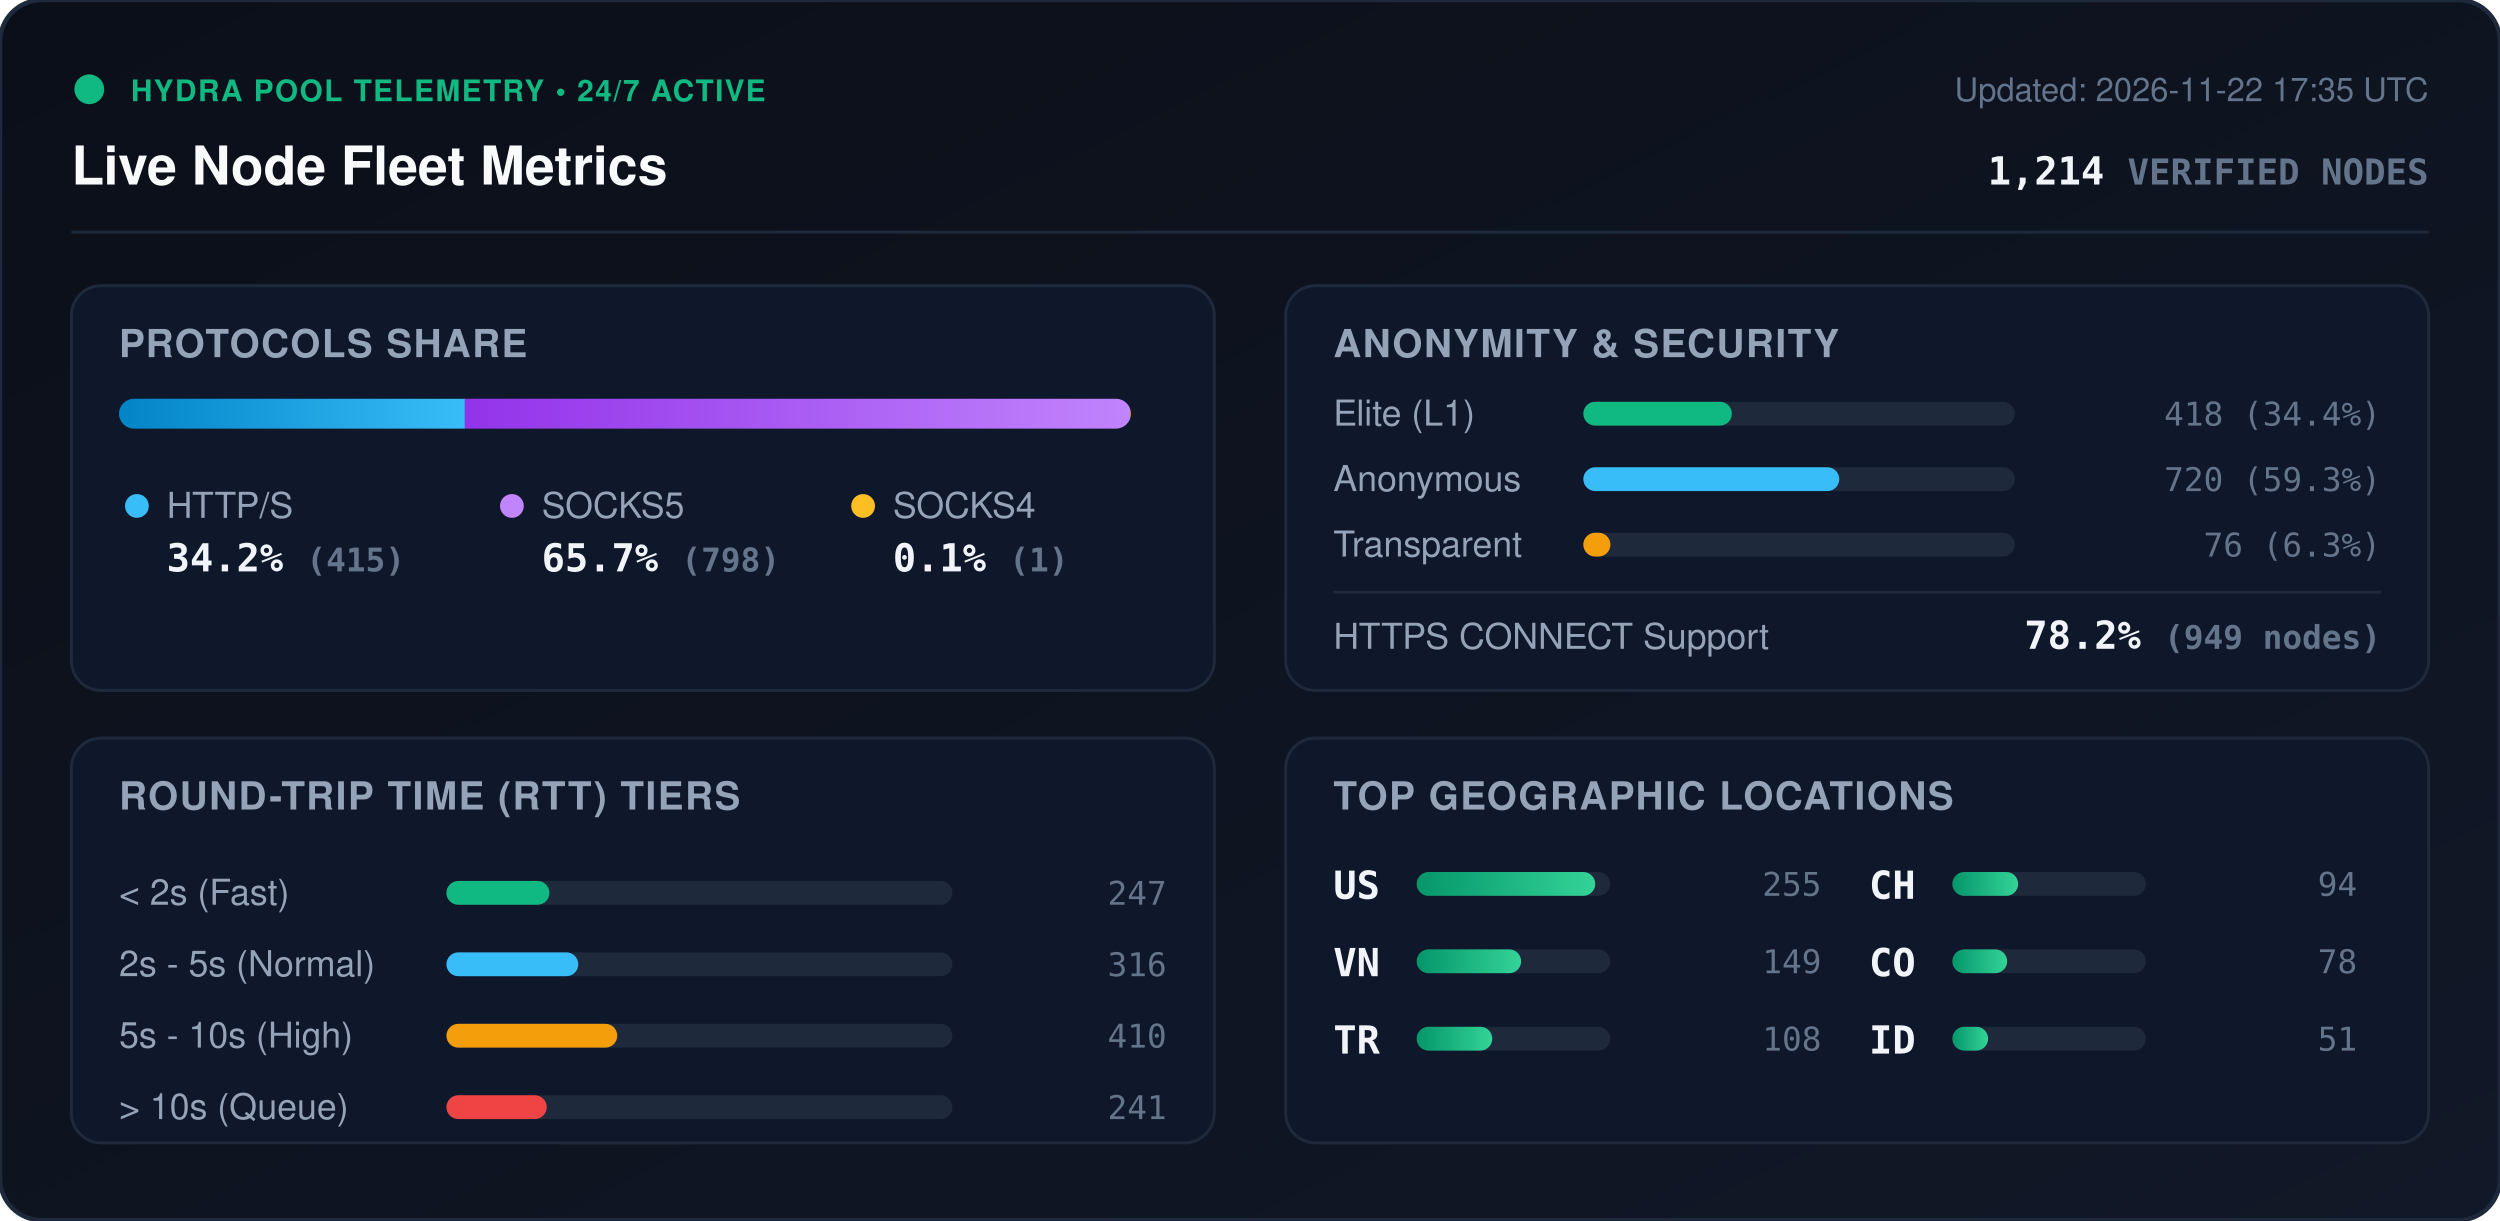
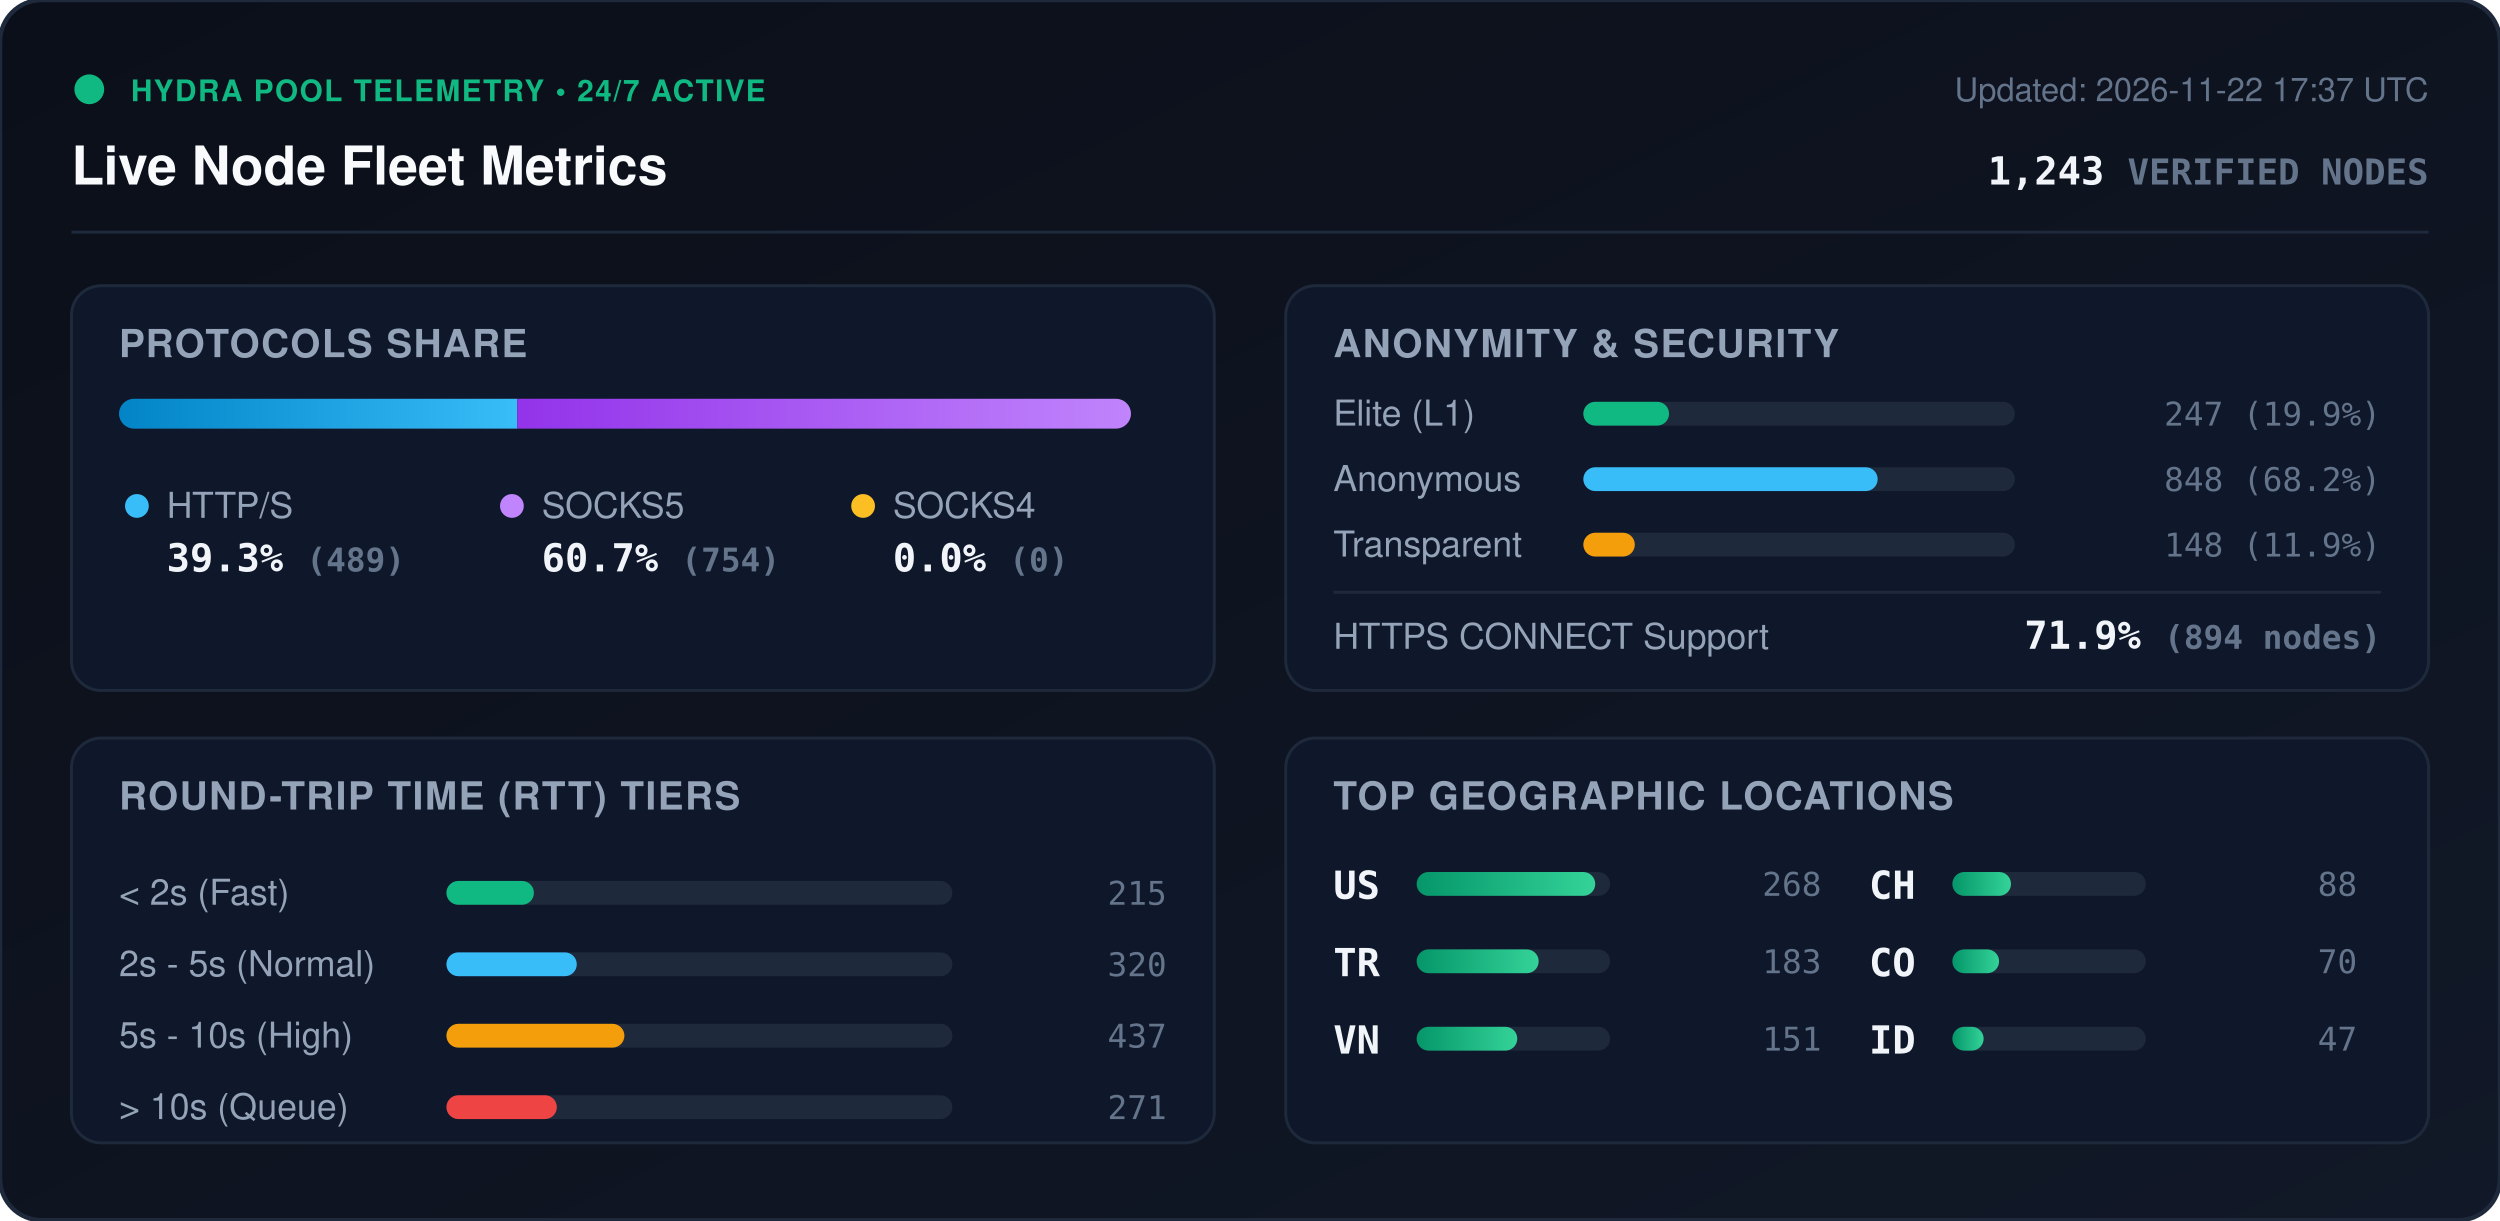
<svg xmlns="http://www.w3.org/2000/svg" viewBox="0 0 840 410" width="840" height="410" style="max-width: 100%; height: auto;">
  <defs>
    <linearGradient id="bg" x1="0%" y1="0%" x2="100%" y2="100%">
      <stop offset="0%" stop-color="#0b0f19" />
      <stop offset="100%" stop-color="#111827" />
    </linearGradient>
    <linearGradient id="bar-http" x1="0%" y1="0%" x2="100%" y2="0%">
      <stop offset="0%" stop-color="#0284c7" />
      <stop offset="100%" stop-color="#38bdf8" />
    </linearGradient>
    <linearGradient id="bar-socks5" x1="0%" y1="0%" x2="100%" y2="0%">
      <stop offset="0%" stop-color="#9333ea" />
      <stop offset="100%" stop-color="#c084fc" />
    </linearGradient>
    <linearGradient id="bar-socks4" x1="0%" y1="0%" x2="100%" y2="0%">
      <stop offset="0%" stop-color="#d97706" />
      <stop offset="100%" stop-color="#fbbf24" />
    </linearGradient>
    <linearGradient id="bar-green" x1="0%" y1="0%" x2="100%" y2="0%">
      <stop offset="0%" stop-color="#059669" />
      <stop offset="100%" stop-color="#34d399" />
    </linearGradient>
    <clipPath id="prog-track-clip">
      <rect width="340.0" height="10" rx="5" />
    </clipPath>
    <style>
      .title { font: 700 18px -apple-system, BlinkMacSystemFont, 'Segoe UI', Helvetica, Arial, sans-serif; fill: #f8fafc; }
      .sub { font: 500 11px -apple-system, BlinkMacSystemFont, 'Segoe UI', Helvetica, Arial, sans-serif; fill: #64748b; }
      .section-hdr { font: 600 13px -apple-system, BlinkMacSystemFont, 'Segoe UI', Helvetica, Arial, sans-serif; fill: #94a3b8; letter-spacing: 0.5px; }
      .metric-val { font: 700 13px -apple-system, BlinkMacSystemFont, 'Segoe UI', Helvetica, Arial, sans-serif; fill: #f1f5f9; }
      .metric-lbl { font: 500 12px -apple-system, BlinkMacSystemFont, 'Segoe UI', Helvetica, Arial, sans-serif; fill: #94a3b8; }
      .badge-txt { font: 700 10px -apple-system, BlinkMacSystemFont, 'Segoe UI', Helvetica, Arial, sans-serif; fill: #10b981; letter-spacing: 0.5px; }
      .mono { font-family: ui-monospace, SFMono-Regular, Menlo, Monaco, Consolas, monospace; }
      .pulse { animation: beacon 2s infinite ease-in-out; }
      @keyframes beacon { 0%, 100% { opacity: 1; } 50% { opacity: 0.35; } }
    </style>
  </defs>
  <rect width="840" height="410" rx="14" fill="url(#bg)" stroke="#1e293b" stroke-width="1.5" />
  <g transform="translate(24, 24)">
    <circle cx="6" cy="6" r="5" fill="#10b981" class="pulse" />
    <text x="20" y="10" class="badge-txt">HYDRA POOL TELEMETRY • 24/7 ACTIVE</text>
    <text x="0" y="38" class="title">Live Node Fleet Metrics</text>
-     <text x="792" y="10" text-anchor="end" class="sub">Updated: 2026-11-22 17:35 UTC</text>
-     <text x="792" y="38" text-anchor="end" class="metric-val mono" fill="#38bdf8">1,214 <tspan font-size="12" fill="#64748b">VERIFIED NODES</tspan>
+     <text x="792" y="10" text-anchor="end" class="sub">Updated: 2026-11-22 17:37 UTC</text>
+     <text x="792" y="38" text-anchor="end" class="metric-val mono" fill="#38bdf8">1,243 <tspan font-size="12" fill="#64748b">VERIFIED NODES</tspan>
    </text>
  </g>
  <line x1="24" y1="78" x2="816" y2="78" stroke="#1e293b" stroke-width="1" />
  <g transform="translate(24, 96)">
    <rect width="384" height="136" rx="10" fill="#0f172a" stroke="#1e293b" />
    <text x="16" y="24" class="section-hdr">PROTOCOLS SHARE</text>
    <g transform="translate(16, 38)">
      <rect width="340.0" height="10" rx="5" fill="#1e293b" />
      <g clip-path="url(#prog-track-clip)">
-         <rect x="0" width="116.2" height="10" fill="url(#bar-http)" />
-         <rect x="116.2" width="223.5" height="10" fill="url(#bar-socks5)" />
-         <rect x="339.7" width="0.3" height="10" fill="url(#bar-socks4)" />
+         <rect x="0" width="133.8" height="10" fill="url(#bar-http)" />
+         <rect x="133.8" width="206.2" height="10" fill="url(#bar-socks5)" />
+         <rect x="340.0" width="0.0" height="10" fill="url(#bar-socks4)" />
      </g>
    </g>
    <g transform="translate(16, 68)">
      <circle cx="6" cy="6" r="4" fill="#38bdf8" />
      <text x="16" y="10" class="metric-lbl">HTTP/S</text>
-       <text x="16" y="28" class="metric-val mono">34.2% <tspan font-size="11" fill="#64748b">(415)</tspan>
+       <text x="16" y="28" class="metric-val mono">39.3% <tspan font-size="11" fill="#64748b">(489)</tspan>
      </text>
      <circle cx="132" cy="6" r="4" fill="#c084fc" />
      <text x="142" y="10" class="metric-lbl">SOCKS5</text>
-       <text x="142" y="28" class="metric-val mono">65.7% <tspan font-size="11" fill="#64748b">(798)</tspan>
+       <text x="142" y="28" class="metric-val mono">60.7% <tspan font-size="11" fill="#64748b">(754)</tspan>
      </text>
      <circle cx="250" cy="6" r="4" fill="#fbbf24" />
      <text x="260" y="10" class="metric-lbl">SOCKS4</text>
-       <text x="260" y="28" class="metric-val mono">0.1% <tspan font-size="11" fill="#64748b">(1)</tspan>
+       <text x="260" y="28" class="metric-val mono">0.0% <tspan font-size="11" fill="#64748b">(0)</tspan>
      </text>
    </g>
  </g>
  <g transform="translate(432, 96)">
    <rect width="384" height="136" rx="10" fill="#0f172a" stroke="#1e293b" />
    <text x="16" y="24" class="section-hdr">ANONYMITY &amp; SECURITY</text>
    <text x="16" y="47" class="metric-lbl">Elite (L1)</text>
    <rect x="100" y="39" width="145.0" height="8" rx="4" fill="#1e293b" />
-     <rect x="100" y="39" width="49.9" height="8" rx="4" fill="#10b981" />
-     <text x="368" y="47" text-anchor="end" class="mono sub" fill="#e2e8f0">418 (34.4%)</text>
+     <rect x="100" y="39" width="28.8" height="8" rx="4" fill="#10b981" />
+     <text x="368" y="47" text-anchor="end" class="mono sub" fill="#e2e8f0">247 (19.9%)</text>
    <text x="16" y="69" class="metric-lbl">Anonymous</text>
    <rect x="100" y="61" width="145.0" height="8" rx="4" fill="#1e293b" />
-     <rect x="100" y="61" width="86.0" height="8" rx="4" fill="#38bdf8" />
-     <text x="368" y="69" text-anchor="end" class="mono sub" fill="#e2e8f0">720 (59.3%)</text>
+     <rect x="100" y="61" width="98.9" height="8" rx="4" fill="#38bdf8" />
+     <text x="368" y="69" text-anchor="end" class="mono sub" fill="#e2e8f0">848 (68.2%)</text>
    <text x="16" y="91" class="metric-lbl">Transparent</text>
    <rect x="100" y="83" width="145.0" height="8" rx="4" fill="#1e293b" />
-     <rect x="100" y="83" width="9.1" height="8" rx="4" fill="#f59e0b" />
-     <text x="368" y="91" text-anchor="end" class="mono sub" fill="#e2e8f0">76 (6.3%)</text>
+     <rect x="100" y="83" width="17.3" height="8" rx="4" fill="#f59e0b" />
+     <text x="368" y="91" text-anchor="end" class="mono sub" fill="#e2e8f0">148 (11.9%)</text>
    <line x1="16" y1="103" x2="368" y2="103" stroke="#1e293b" stroke-width="1" />
    <text x="16" y="122" class="metric-lbl">HTTPS CONNECT Support</text>
-     <text x="368" y="122" text-anchor="end" class="metric-val mono" fill="#34d399">78.2% <tspan font-size="11" fill="#64748b">(949 nodes)</tspan>
+     <text x="368" y="122" text-anchor="end" class="metric-val mono" fill="#34d399">71.9% <tspan font-size="11" fill="#64748b">(894 nodes)</tspan>
    </text>
  </g>
  <g transform="translate(24, 248)">
    <rect width="384" height="136" rx="10" fill="#0f172a" stroke="#1e293b" />
    <text x="16" y="24" class="section-hdr">ROUND-TRIP TIME (RTT) TIERS</text>
    <g transform="translate(16, 42)">
      <text x="0" y="14" class="metric-lbl">&lt; 2s (Fast)</text>
      <rect x="110" y="6" width="170" height="8" rx="4" fill="#1e293b" />
-       <rect x="110" y="6" width="34.6" height="8" rx="4" fill="#10b981" />
-       <text x="352" y="14" text-anchor="end" class="mono sub">247</text>
+       <rect x="110" y="6" width="29.4" height="8" rx="4" fill="#10b981" />
+       <text x="352" y="14" text-anchor="end" class="mono sub">215</text>
      <text x="0" y="38" class="metric-lbl">2s - 5s (Normal)</text>
      <rect x="110" y="30" width="170" height="8" rx="4" fill="#1e293b" />
-       <rect x="110" y="30" width="44.3" height="8" rx="4" fill="#38bdf8" />
-       <text x="352" y="38" text-anchor="end" class="mono sub">316</text>
+       <rect x="110" y="30" width="43.8" height="8" rx="4" fill="#38bdf8" />
+       <text x="352" y="38" text-anchor="end" class="mono sub">320</text>
      <text x="0" y="62" class="metric-lbl">5s - 10s (High)</text>
      <rect x="110" y="54" width="170" height="8" rx="4" fill="#1e293b" />
-       <rect x="110" y="54" width="57.4" height="8" rx="4" fill="#f59e0b" />
-       <text x="352" y="62" text-anchor="end" class="mono sub">410</text>
+       <rect x="110" y="54" width="59.8" height="8" rx="4" fill="#f59e0b" />
+       <text x="352" y="62" text-anchor="end" class="mono sub">437</text>
      <text x="0" y="86" class="metric-lbl">&gt; 10s (Queue)</text>
      <rect x="110" y="78" width="170" height="8" rx="4" fill="#1e293b" />
-       <rect x="110" y="78" width="33.7" height="8" rx="4" fill="#ef4444" />
-       <text x="352" y="86" text-anchor="end" class="mono sub">241</text>
+       <rect x="110" y="78" width="37.1" height="8" rx="4" fill="#ef4444" />
+       <text x="352" y="86" text-anchor="end" class="mono sub">271</text>
    </g>
  </g>
  <g transform="translate(432, 248)">
    <rect width="384" height="136" rx="10" fill="#0f172a" stroke="#1e293b" />
    <text x="16" y="24" class="section-hdr">TOP GEOGRAPHIC LOCATIONS</text>
    <g transform="translate(16, 42)">
      <g transform="translate(0, 0)">
        <text x="0" y="12" class="mono metric-val" font-size="12">US</text>
        <rect x="28" y="3" width="65" height="8" rx="4" fill="#1e293b" />
        <rect x="28" y="3" width="60.0" height="8" rx="4" fill="url(#bar-green)" />
-         <text x="164" y="11" text-anchor="end" class="mono sub">255</text>
+         <text x="164" y="11" text-anchor="end" class="mono sub">268</text>
      </g>
      <g transform="translate(0, 26)">
+         <text x="0" y="12" class="mono metric-val" font-size="12">TR</text>
+         <rect x="28" y="3" width="65" height="8" rx="4" fill="#1e293b" />
+         <rect x="28" y="3" width="41.0" height="8" rx="4" fill="url(#bar-green)" />
+         <text x="164" y="11" text-anchor="end" class="mono sub">183</text>
+       </g>
+       <g transform="translate(0, 52)">
        <text x="0" y="12" class="mono metric-val" font-size="12">VN</text>
        <rect x="28" y="3" width="65" height="8" rx="4" fill="#1e293b" />
-         <rect x="28" y="3" width="35.1" height="8" rx="4" fill="url(#bar-green)" />
-         <text x="164" y="11" text-anchor="end" class="mono sub">149</text>
-       </g>
-       <g transform="translate(0, 52)">
-         <text x="0" y="12" class="mono metric-val" font-size="12">TR</text>
-         <rect x="28" y="3" width="65" height="8" rx="4" fill="#1e293b" />
-         <rect x="28" y="3" width="25.4" height="8" rx="4" fill="url(#bar-green)" />
-         <text x="164" y="11" text-anchor="end" class="mono sub">108</text>
+         <rect x="28" y="3" width="33.8" height="8" rx="4" fill="url(#bar-green)" />
+         <text x="164" y="11" text-anchor="end" class="mono sub">151</text>
      </g>
      <g transform="translate(180, 0)">
        <text x="0" y="12" class="mono metric-val" font-size="12">CH</text>
        <rect x="28" y="3" width="65" height="8" rx="4" fill="#1e293b" />
-         <rect x="28" y="3" width="22.1" height="8" rx="4" fill="url(#bar-green)" />
-         <text x="164" y="11" text-anchor="end" class="mono sub">94</text>
+         <rect x="28" y="3" width="19.7" height="8" rx="4" fill="url(#bar-green)" />
+         <text x="164" y="11" text-anchor="end" class="mono sub">88</text>
      </g>
      <g transform="translate(180, 26)">
        <text x="0" y="12" class="mono metric-val" font-size="12">CO</text>
        <rect x="28" y="3" width="65" height="8" rx="4" fill="#1e293b" />
-         <rect x="28" y="3" width="18.4" height="8" rx="4" fill="url(#bar-green)" />
-         <text x="164" y="11" text-anchor="end" class="mono sub">78</text>
+         <rect x="28" y="3" width="15.7" height="8" rx="4" fill="url(#bar-green)" />
+         <text x="164" y="11" text-anchor="end" class="mono sub">70</text>
      </g>
      <g transform="translate(180, 52)">
        <text x="0" y="12" class="mono metric-val" font-size="12">ID</text>
        <rect x="28" y="3" width="65" height="8" rx="4" fill="#1e293b" />
-         <rect x="28" y="3" width="12.0" height="8" rx="4" fill="url(#bar-green)" />
-         <text x="164" y="11" text-anchor="end" class="mono sub">51</text>
+         <rect x="28" y="3" width="10.5" height="8" rx="4" fill="url(#bar-green)" />
+         <text x="164" y="11" text-anchor="end" class="mono sub">47</text>
      </g>
    </g>
  </g>
</svg>
